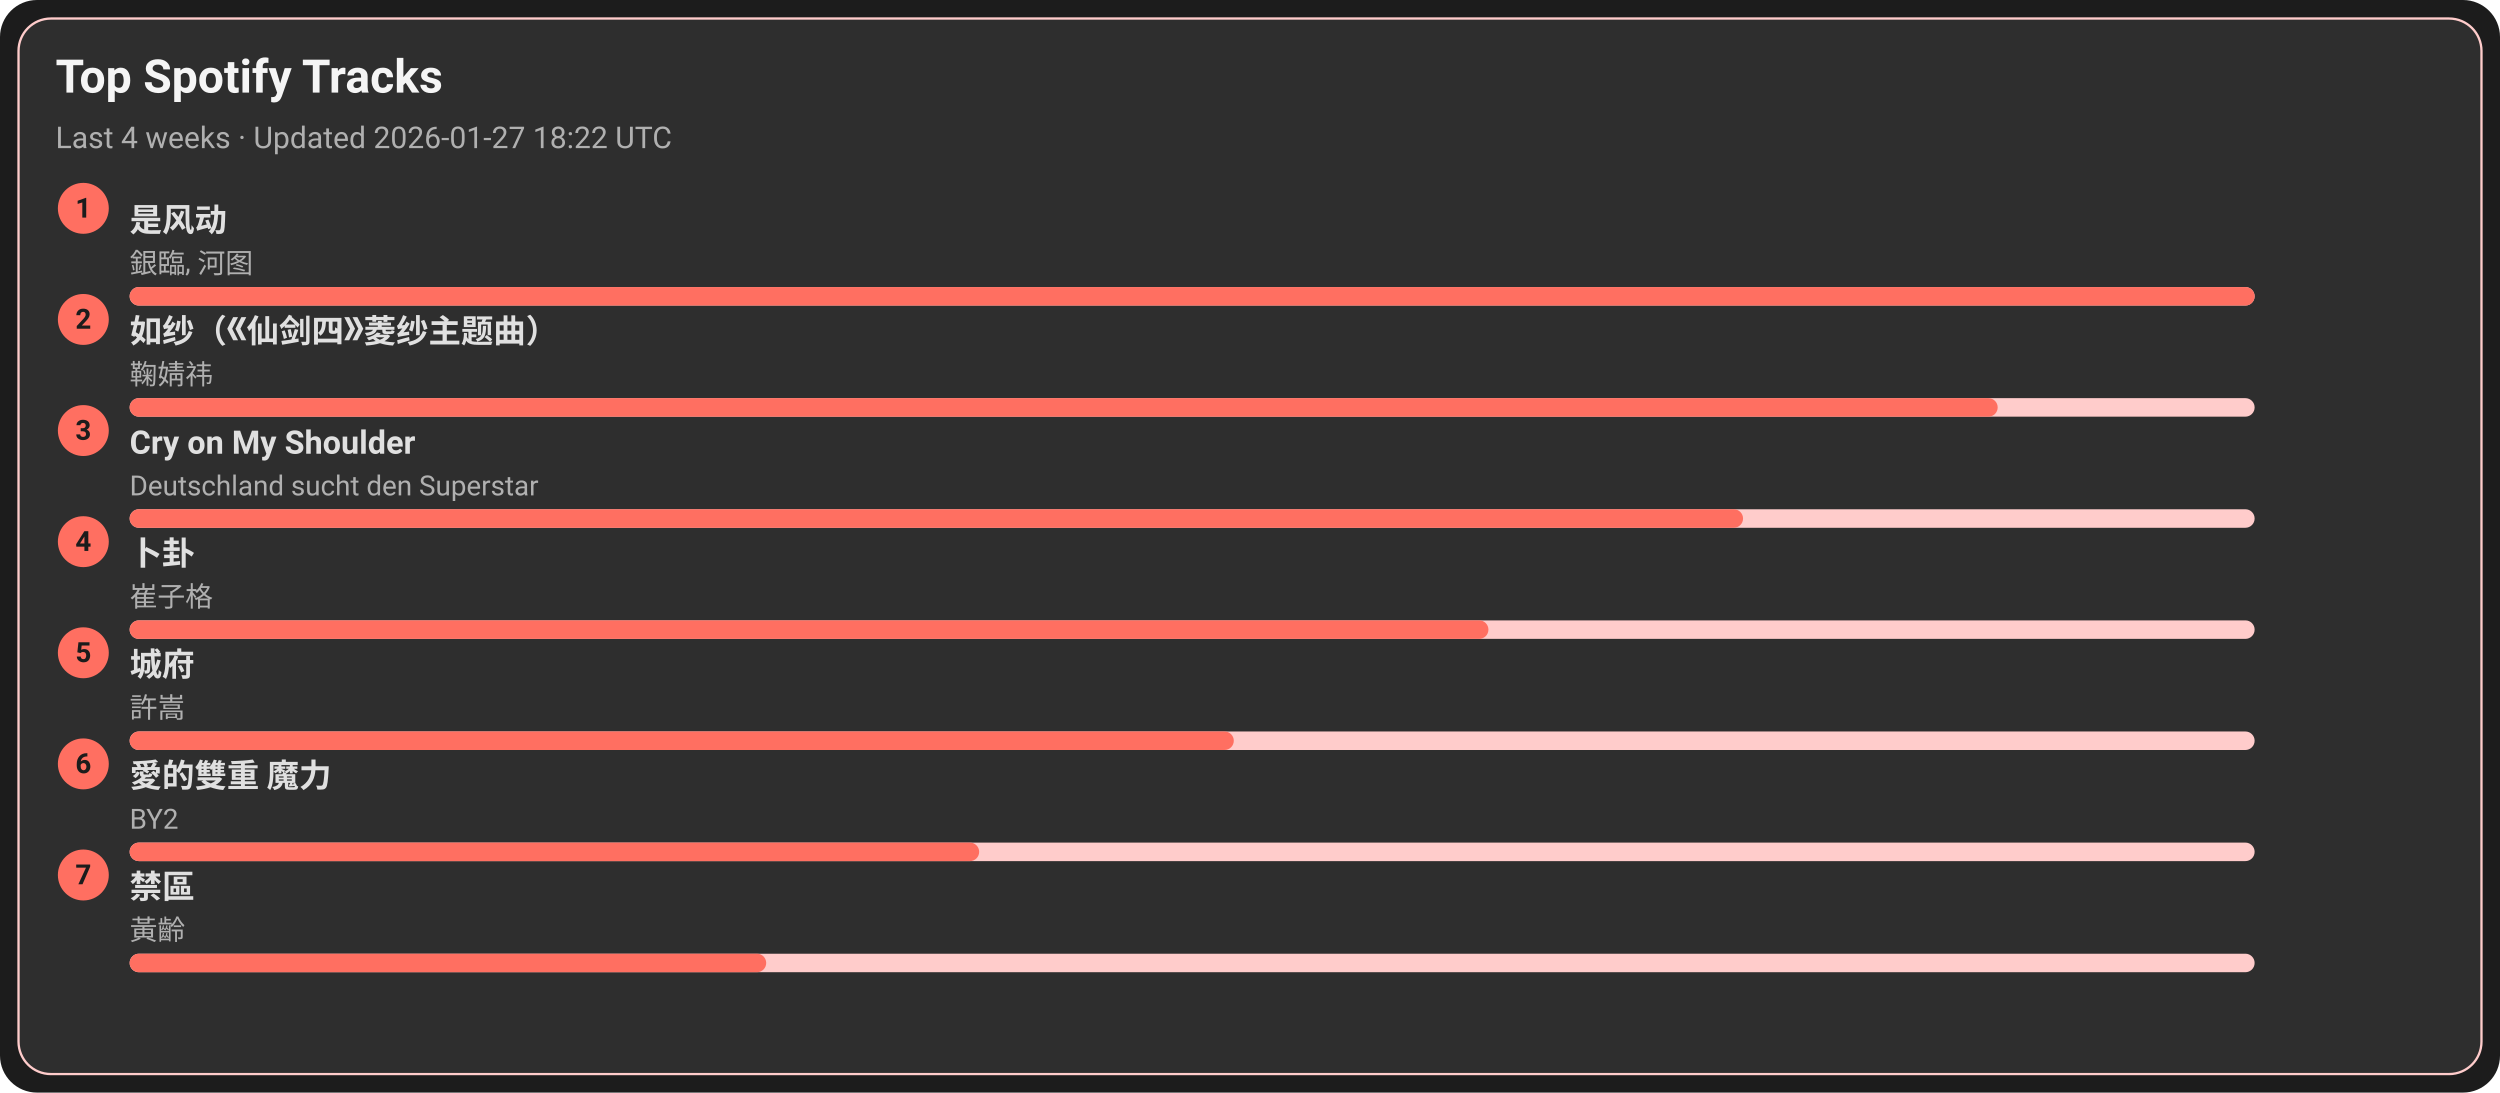
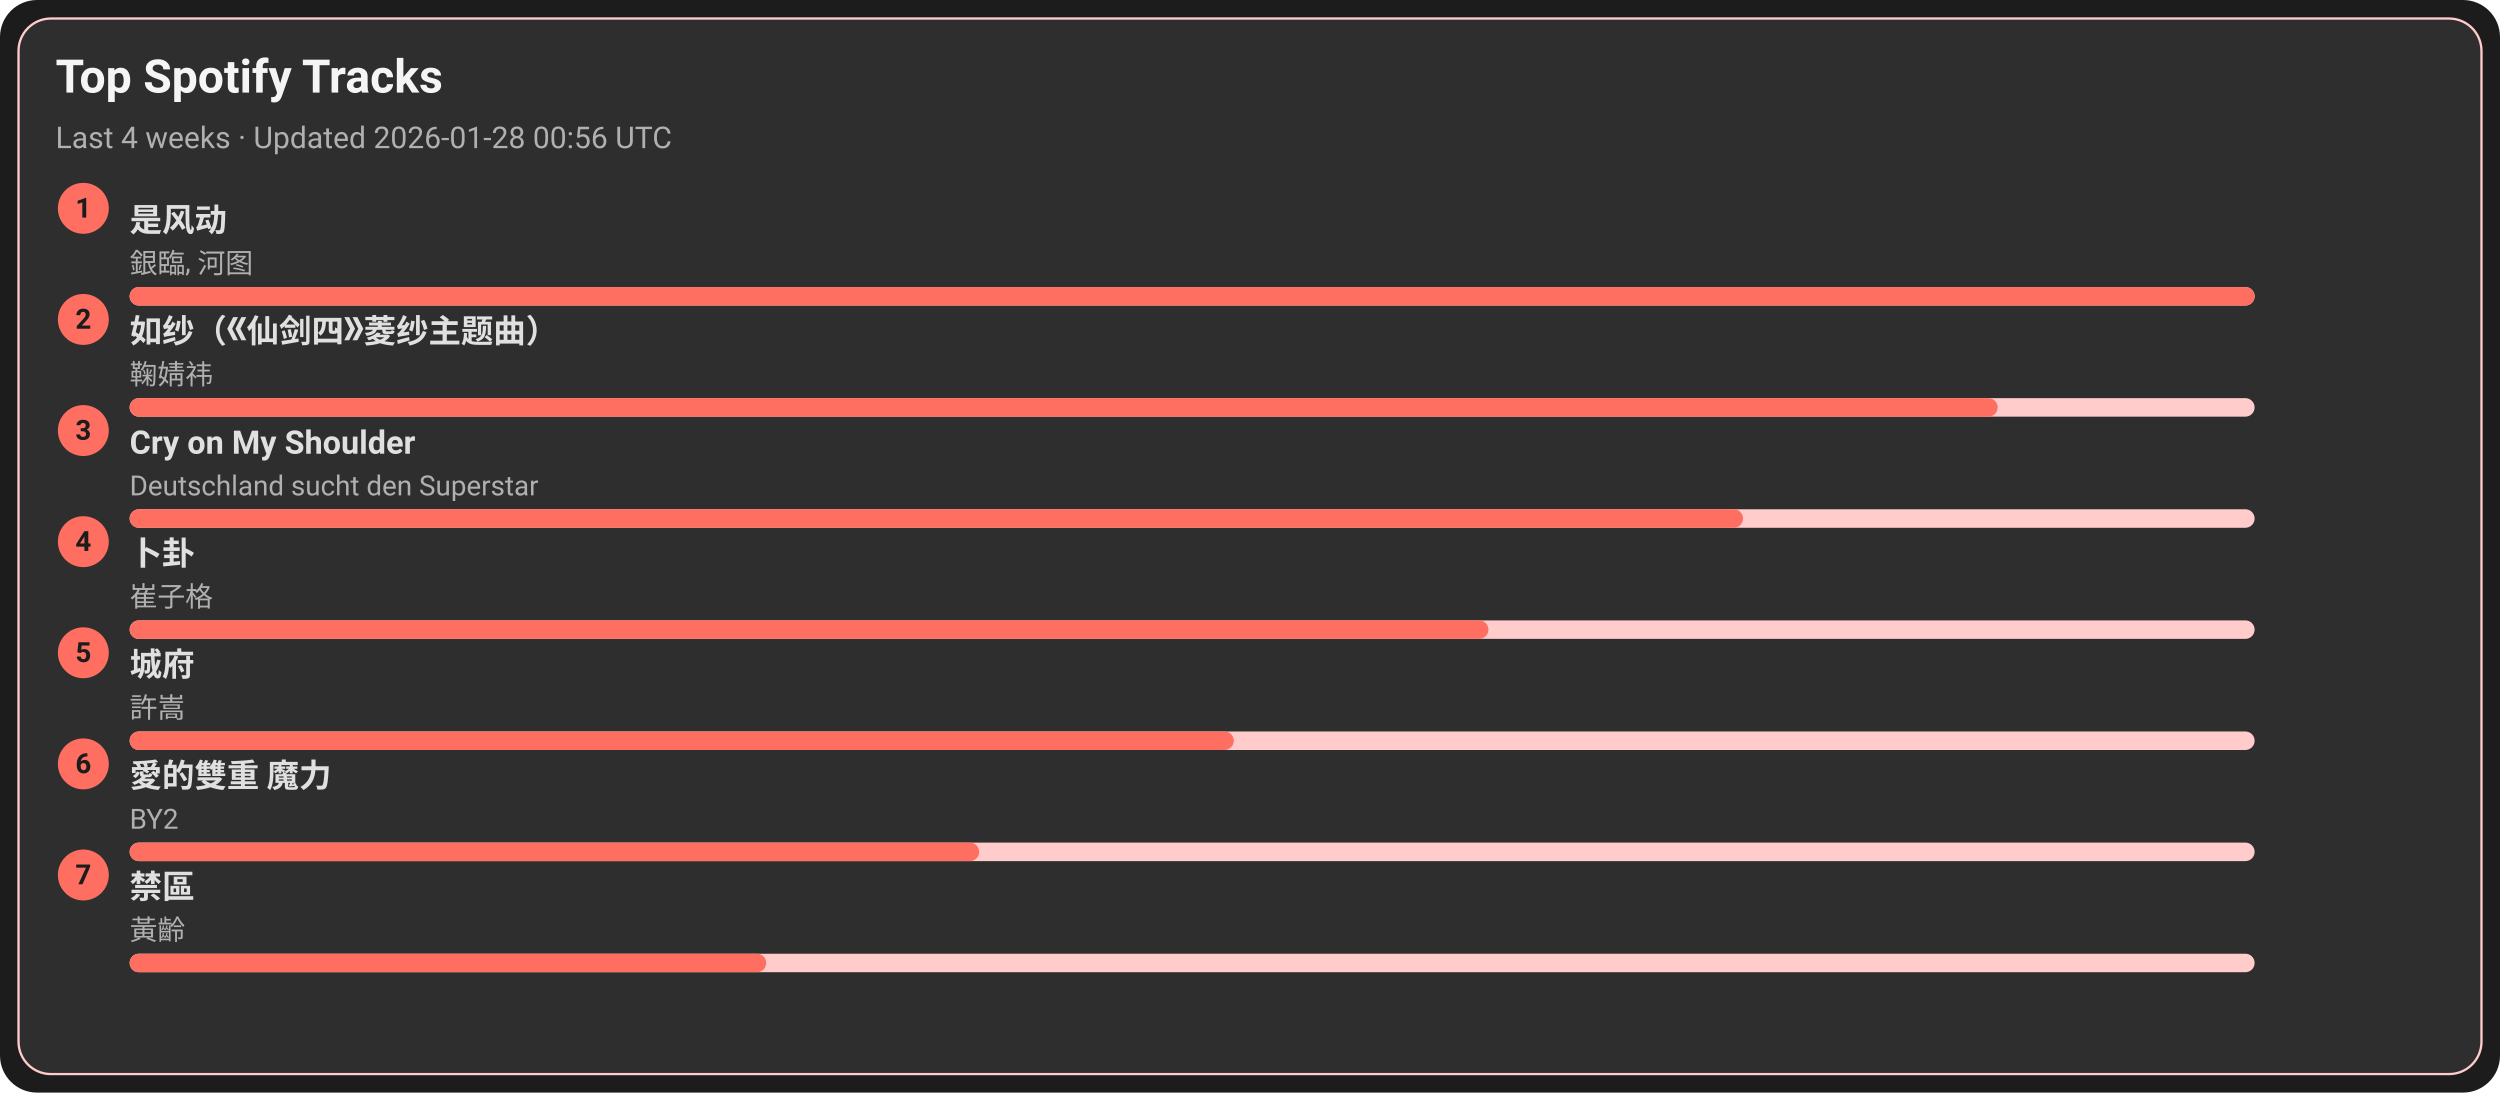
<svg xmlns="http://www.w3.org/2000/svg" width="1080" height="472" viewBox="0 0 1080 472">
  <style>text{font-family:-apple-system,BlinkMacSystemFont,Segoe UI,Roboto,Ubuntu,Helvetica Neue,Arial,Noto Sans,sans-serif}</style>
  <rect width="1080" height="472" rx="16" fill="#1c1c1c" />
  <rect x="8" y="8" width="1064" height="456" rx="14" fill="#2e2e2e" stroke="#ffcccb" />
  <text x="24" y="40" font-size="20" fill="#f5f5f5" font-weight="600">Top Spotify Tracks</text>
-   <text x="24" y="64" font-size="13" fill="#b0b0b0">Last 4 weeks · Updated 2026-01-27 18:22 UTC</text>
+   <text x="24" y="64" font-size="13" fill="#b0b0b0">Last 4 weeks · Updated 2026-01-28 00:56 UTC</text>
  <circle cx="36" cy="90" r="11" fill="#ff6f61" />
  <text x="36" y="94" text-anchor="middle" font-size="12" fill="#1c1c1c" font-weight="700">1</text>
  <a href="https://open.spotify.com/track/3lePQ8c4jq7bTePsXEmslh" target="_blank" rel="noopener noreferrer">
    <text x="56" y="100" font-size="14" fill="#e0e0e0" font-weight="600">是风动</text>
  </a>
  <text x="56" y="118" font-size="12" fill="#b0b0b0">銀臨, 河图</text>
  <rect x="56" y="124" width="918" height="8" rx="4" fill="#ffcccb" />
  <rect x="56" y="124" width="918" height="8" rx="4" fill="#ff6f61" />
  <circle cx="36" cy="138" r="11" fill="#ff6f61" />
  <text x="36" y="142" text-anchor="middle" font-size="12" fill="#1c1c1c" font-weight="700">2</text>
  <a href="https://open.spotify.com/track/69FUNgvEVkNbHq43lgvdme" target="_blank" rel="noopener noreferrer">
    <text x="56" y="148" font-size="14" fill="#e0e0e0" font-weight="600">如纱（《仙剑四》菱纱主题曲）</text>
  </a>
  <text x="56" y="166" font-size="12" fill="#b0b0b0">鞠婧祎</text>
  <rect x="56" y="172" width="918" height="8" rx="4" fill="#ffcccb" />
  <rect x="56" y="172" width="807" height="8" rx="4" fill="#ff6f61" />
  <circle cx="36" cy="186" r="11" fill="#ff6f61" />
  <text x="36" y="190" text-anchor="middle" font-size="12" fill="#1c1c1c" font-weight="700">3</text>
  <a href="https://open.spotify.com/track/6usmG2MoD0C0Lc2pNgCVWV" target="_blank" rel="noopener noreferrer">
    <text x="56" y="196" font-size="14" fill="#e0e0e0" font-weight="600">Cry on My Shoulder</text>
  </a>
  <text x="56" y="214" font-size="12" fill="#b0b0b0">Deutschland sucht den Superstar</text>
  <rect x="56" y="220" width="918" height="8" rx="4" fill="#ffcccb" />
  <rect x="56" y="220" width="697" height="8" rx="4" fill="#ff6f61" />
  <circle cx="36" cy="234" r="11" fill="#ff6f61" />
  <text x="36" y="238" text-anchor="middle" font-size="12" fill="#1c1c1c" font-weight="700">4</text>
  <a href="https://open.spotify.com/track/4ToeYifpQaikbYa7krOD6s" target="_blank" rel="noopener noreferrer">
    <text x="56" y="244" font-size="14" fill="#e0e0e0" font-weight="600">卜卦</text>
  </a>
  <text x="56" y="262" font-size="12" fill="#b0b0b0">崔子格</text>
  <rect x="56" y="268" width="918" height="8" rx="4" fill="#ffcccb" />
  <rect x="56" y="268" width="587" height="8" rx="4" fill="#ff6f61" />
  <circle cx="36" cy="282" r="11" fill="#ff6f61" />
  <text x="36" y="286" text-anchor="middle" font-size="12" fill="#1c1c1c" font-weight="700">5</text>
  <a href="https://open.spotify.com/track/4AmlSf7hye0QVpnHCcEoEw" target="_blank" rel="noopener noreferrer">
    <text x="56" y="292" font-size="14" fill="#e0e0e0" font-weight="600">城府</text>
  </a>
  <text x="56" y="310" font-size="12" fill="#b0b0b0">許嵩</text>
  <rect x="56" y="316" width="918" height="8" rx="4" fill="#ffcccb" />
  <rect x="56" y="316" width="477" height="8" rx="4" fill="#ff6f61" />
  <circle cx="36" cy="330" r="11" fill="#ff6f61" />
  <text x="36" y="334" text-anchor="middle" font-size="12" fill="#1c1c1c" font-weight="700">6</text>
  <a href="https://open.spotify.com/track/0yYmS4k3R0TTdDhvOBxRVp" target="_blank" rel="noopener noreferrer">
    <text x="56" y="340" font-size="14" fill="#e0e0e0" font-weight="600">愛的雙重 魔力</text>
  </a>
  <text x="56" y="358" font-size="12" fill="#b0b0b0">BY2</text>
  <rect x="56" y="364" width="918" height="8" rx="4" fill="#ffcccb" />
  <rect x="56" y="364" width="367" height="8" rx="4" fill="#ff6f61" />
  <circle cx="36" cy="378" r="11" fill="#ff6f61" />
  <text x="36" y="382" text-anchor="middle" font-size="12" fill="#1c1c1c" font-weight="700">7</text>
  <a href="https://open.spotify.com/track/5HAMeMgu9hGL5a8ZwNz6cp" target="_blank" rel="noopener noreferrer">
    <text x="56" y="388" font-size="14" fill="#e0e0e0" font-weight="600">禁區</text>
  </a>
  <text x="56" y="406" font-size="12" fill="#b0b0b0">黃齡</text>
  <rect x="56" y="412" width="918" height="8" rx="4" fill="#ffcccb" />
  <rect x="56" y="412" width="275" height="8" rx="4" fill="#ff6f61" />
</svg>
